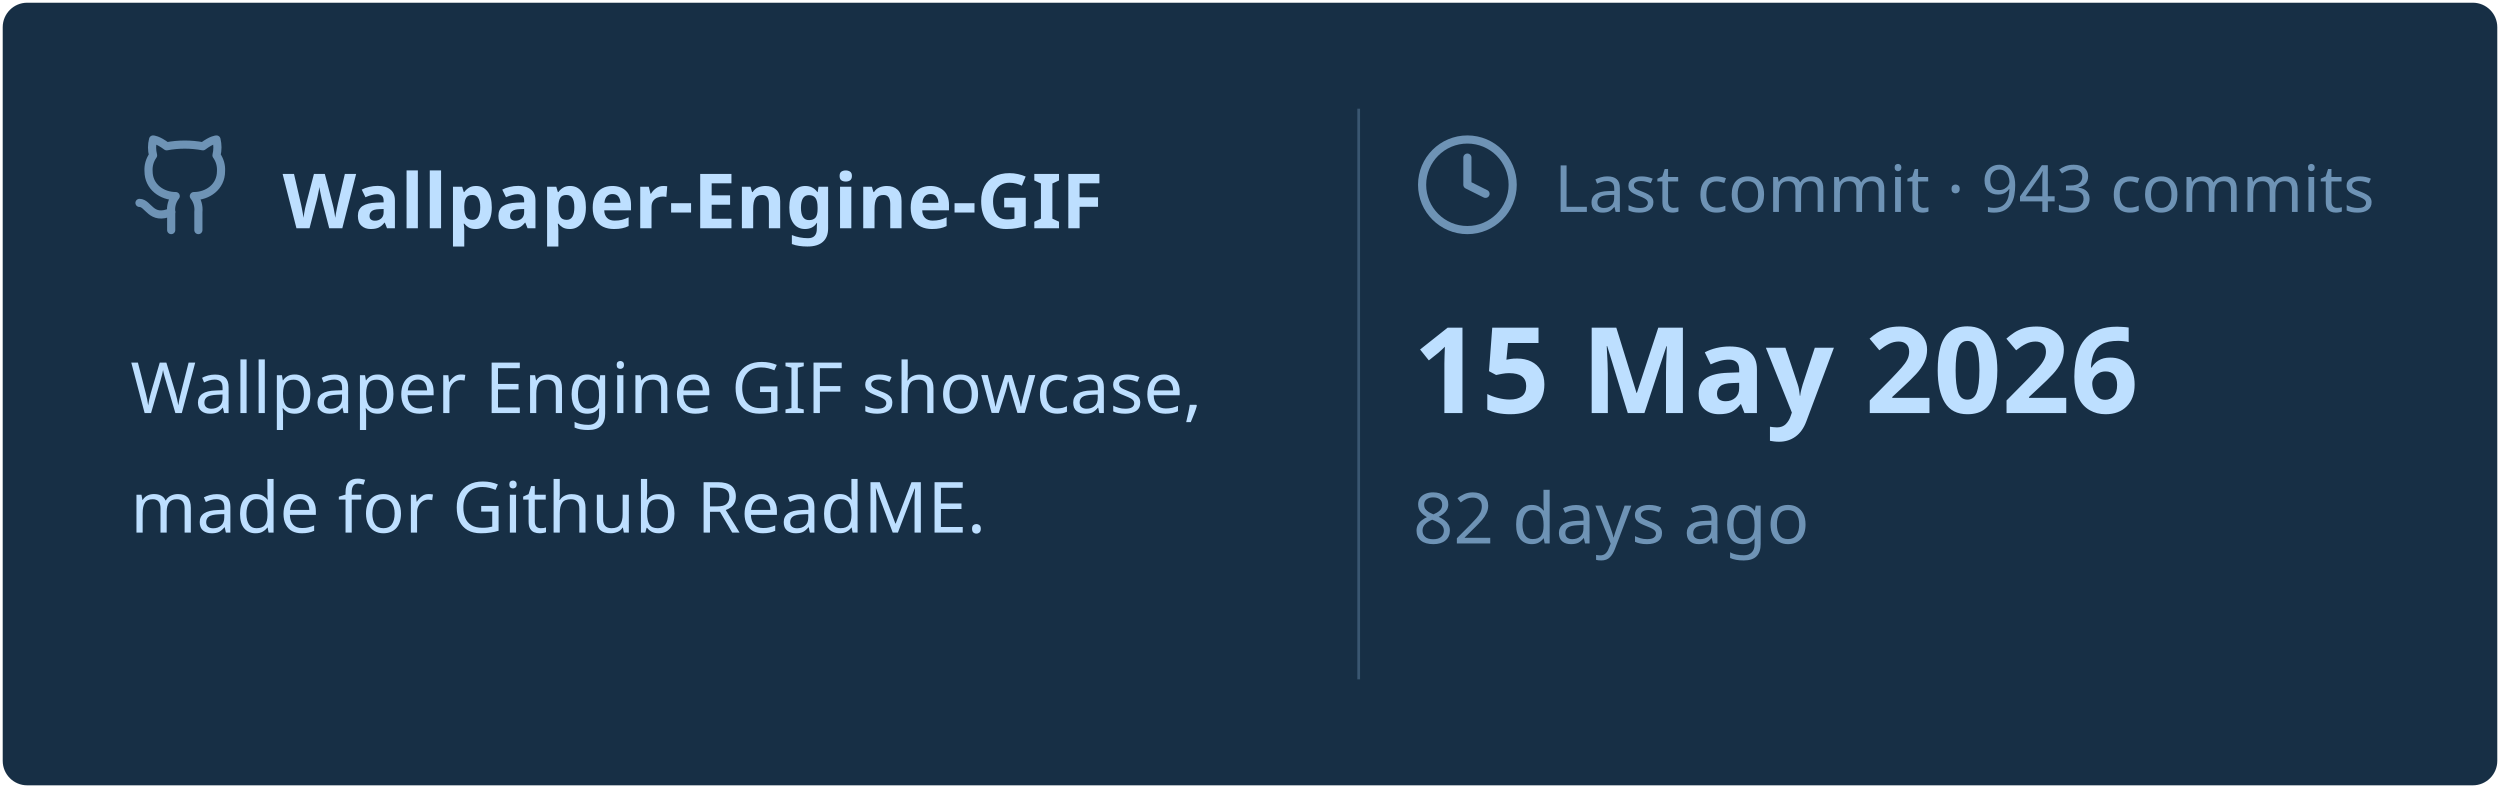
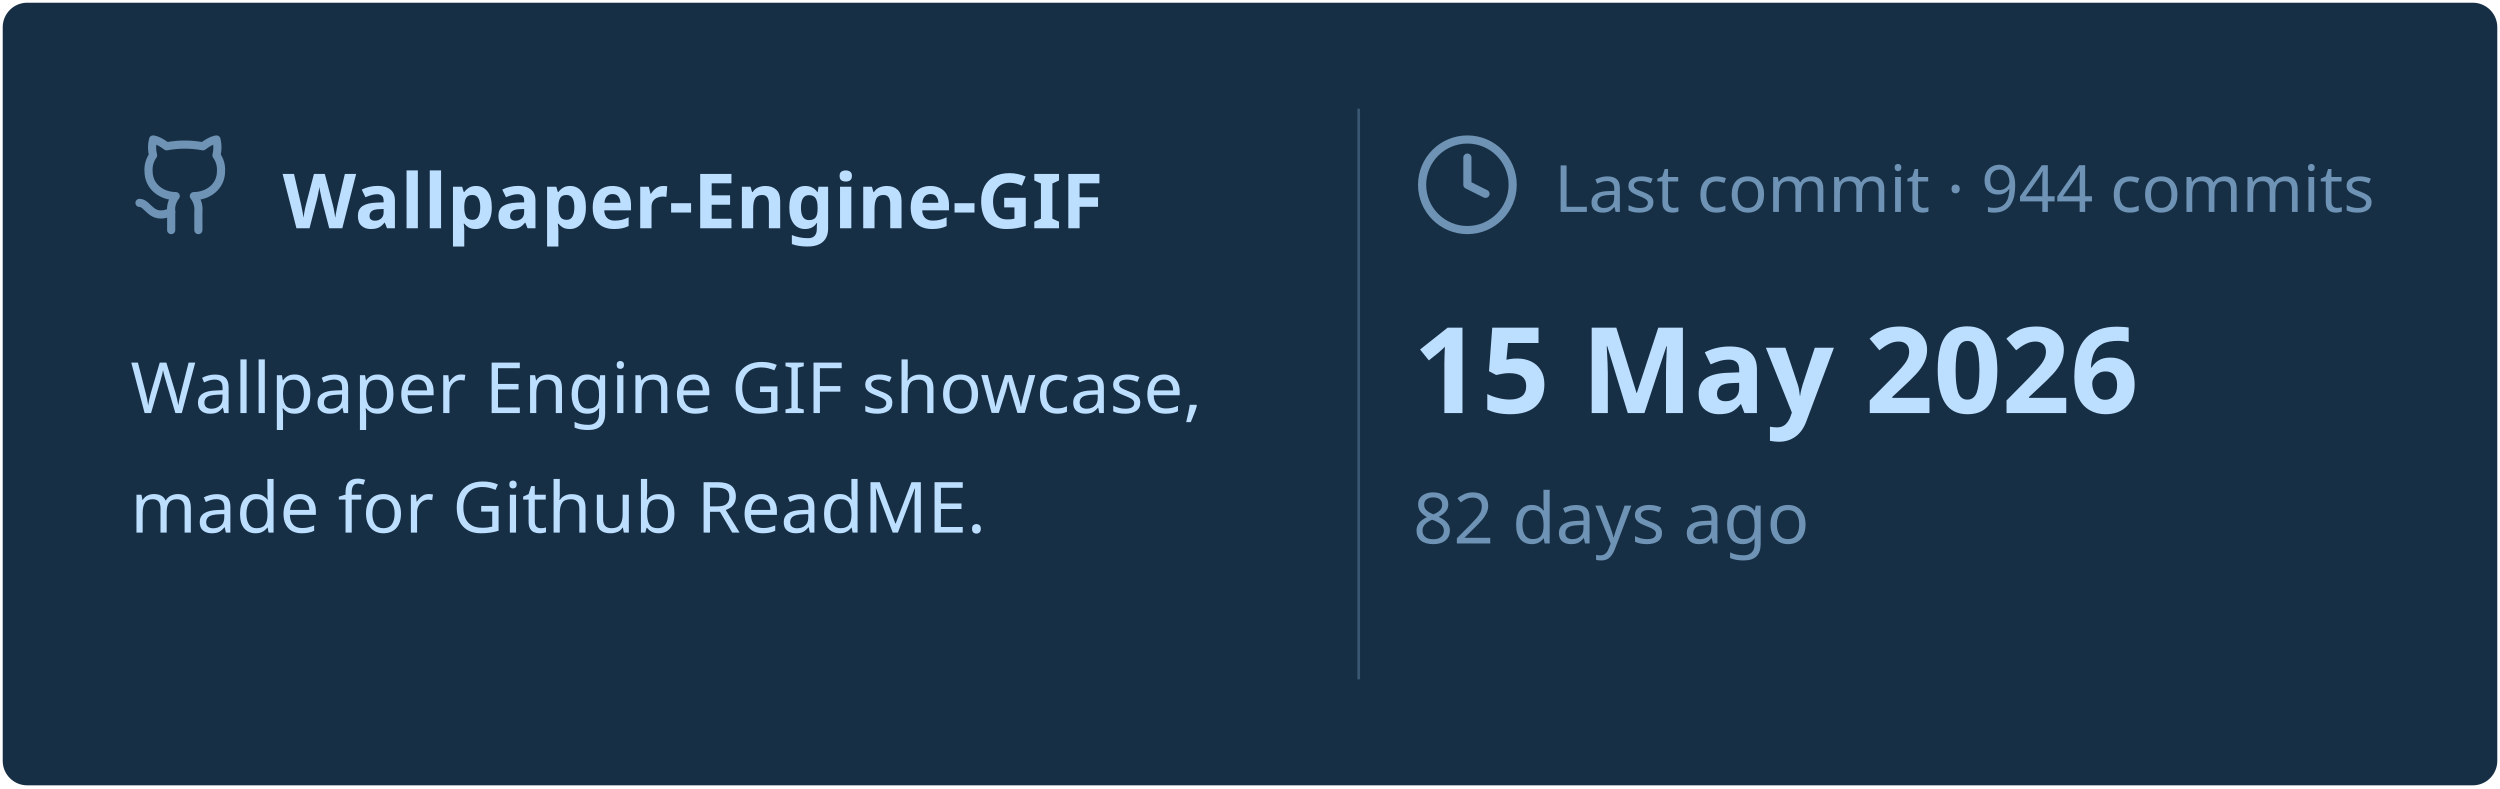
<svg xmlns="http://www.w3.org/2000/svg" viewBox="0 0 460 145" width="460px" height="145px">
  <rect stroke="#000000" stroke-opacity="0" fill="#172F45" rx="4.5" x="0.5" y="0.5" width="459" height="144" />
  <g transform="translate(24, 42)">
    <svg x="0" y="-18" width="20" height="20" viewBox="0 0 24 24" fill="none" stroke="#6E93B5" stroke-width="1.8" stroke-linecap="round" stroke-linejoin="round">
      <path d="M15 22v-4a4.8 4.8 0 0 0-1-3.5c3 0 6-2 6-5.5.08-1.25-.27-2.48-1-3.5.28-1.15.28-2.35 0-3.5 0 0-1 0-3 1.5-2.64-.5-5.36-.5-8 0C6 2 5 2 5 2c-.3 1.15-.3 2.35 0 3.5A5.403 5.403 0 0 0 4 9c0 3.5 3 5.5 6 5.5-.39.49-.68 1.05-.85 1.65-.17.6-.22 1.23-.15 1.85v4" />
      <path d="M9 18c-4.51 2-5-2-7-2" />
    </svg>
    <text x="28" y="0" font-family="&quot;Segoe UI&quot;, Ubuntu, sans-serif" font-size="14" font-weight="700" fill="#BDDFFF">Wallpaper-Engine-GIF</text>
  </g>
  <text x="24" y="76" font-family="&quot;Segoe UI&quot;, Ubuntu, sans-serif" font-size="13" font-weight="400" fill="#BDDFFF">Wallpaper Engine GIF showcase,</text>
  <text x="24" y="98" font-family="&quot;Segoe UI&quot;, Ubuntu, sans-serif" font-size="13" font-weight="400" fill="#BDDFFF">made for Github ReadME.</text>
  <line x1="250" y1="20" x2="250" y2="125" stroke="#6E93B5" stroke-width="0.5" stroke-opacity="0.4" />
  <svg x="260" y="24" width="20" height="20" viewBox="0 0 24 24" fill="none" stroke="#6E93B5" stroke-width="1.8" stroke-linecap="round" stroke-linejoin="round">
    <circle cx="12" cy="12" r="10" />
    <polyline points="12 6 12 12 16 14" />
  </svg>
-   <text x="286" y="39" font-family="&quot;Segoe UI&quot;, Ubuntu, sans-serif" font-size="12" font-weight="400" fill="#6E93B5">Last commit · 943 commits</text>
+   <text x="286" y="39" font-family="&quot;Segoe UI&quot;, Ubuntu, sans-serif" font-size="12" font-weight="400" fill="#6E93B5">Last commit · 944 commits</text>
  <text x="260" y="76" font-family="&quot;Segoe UI&quot;, Ubuntu, sans-serif" font-size="22" font-weight="700" fill="#BDDFFF">15 May 2026</text>
  <text x="260" y="100" font-family="&quot;Segoe UI&quot;, Ubuntu, sans-serif" font-size="13" font-weight="400" fill="#6E93B5">82 days ago</text>
</svg>
